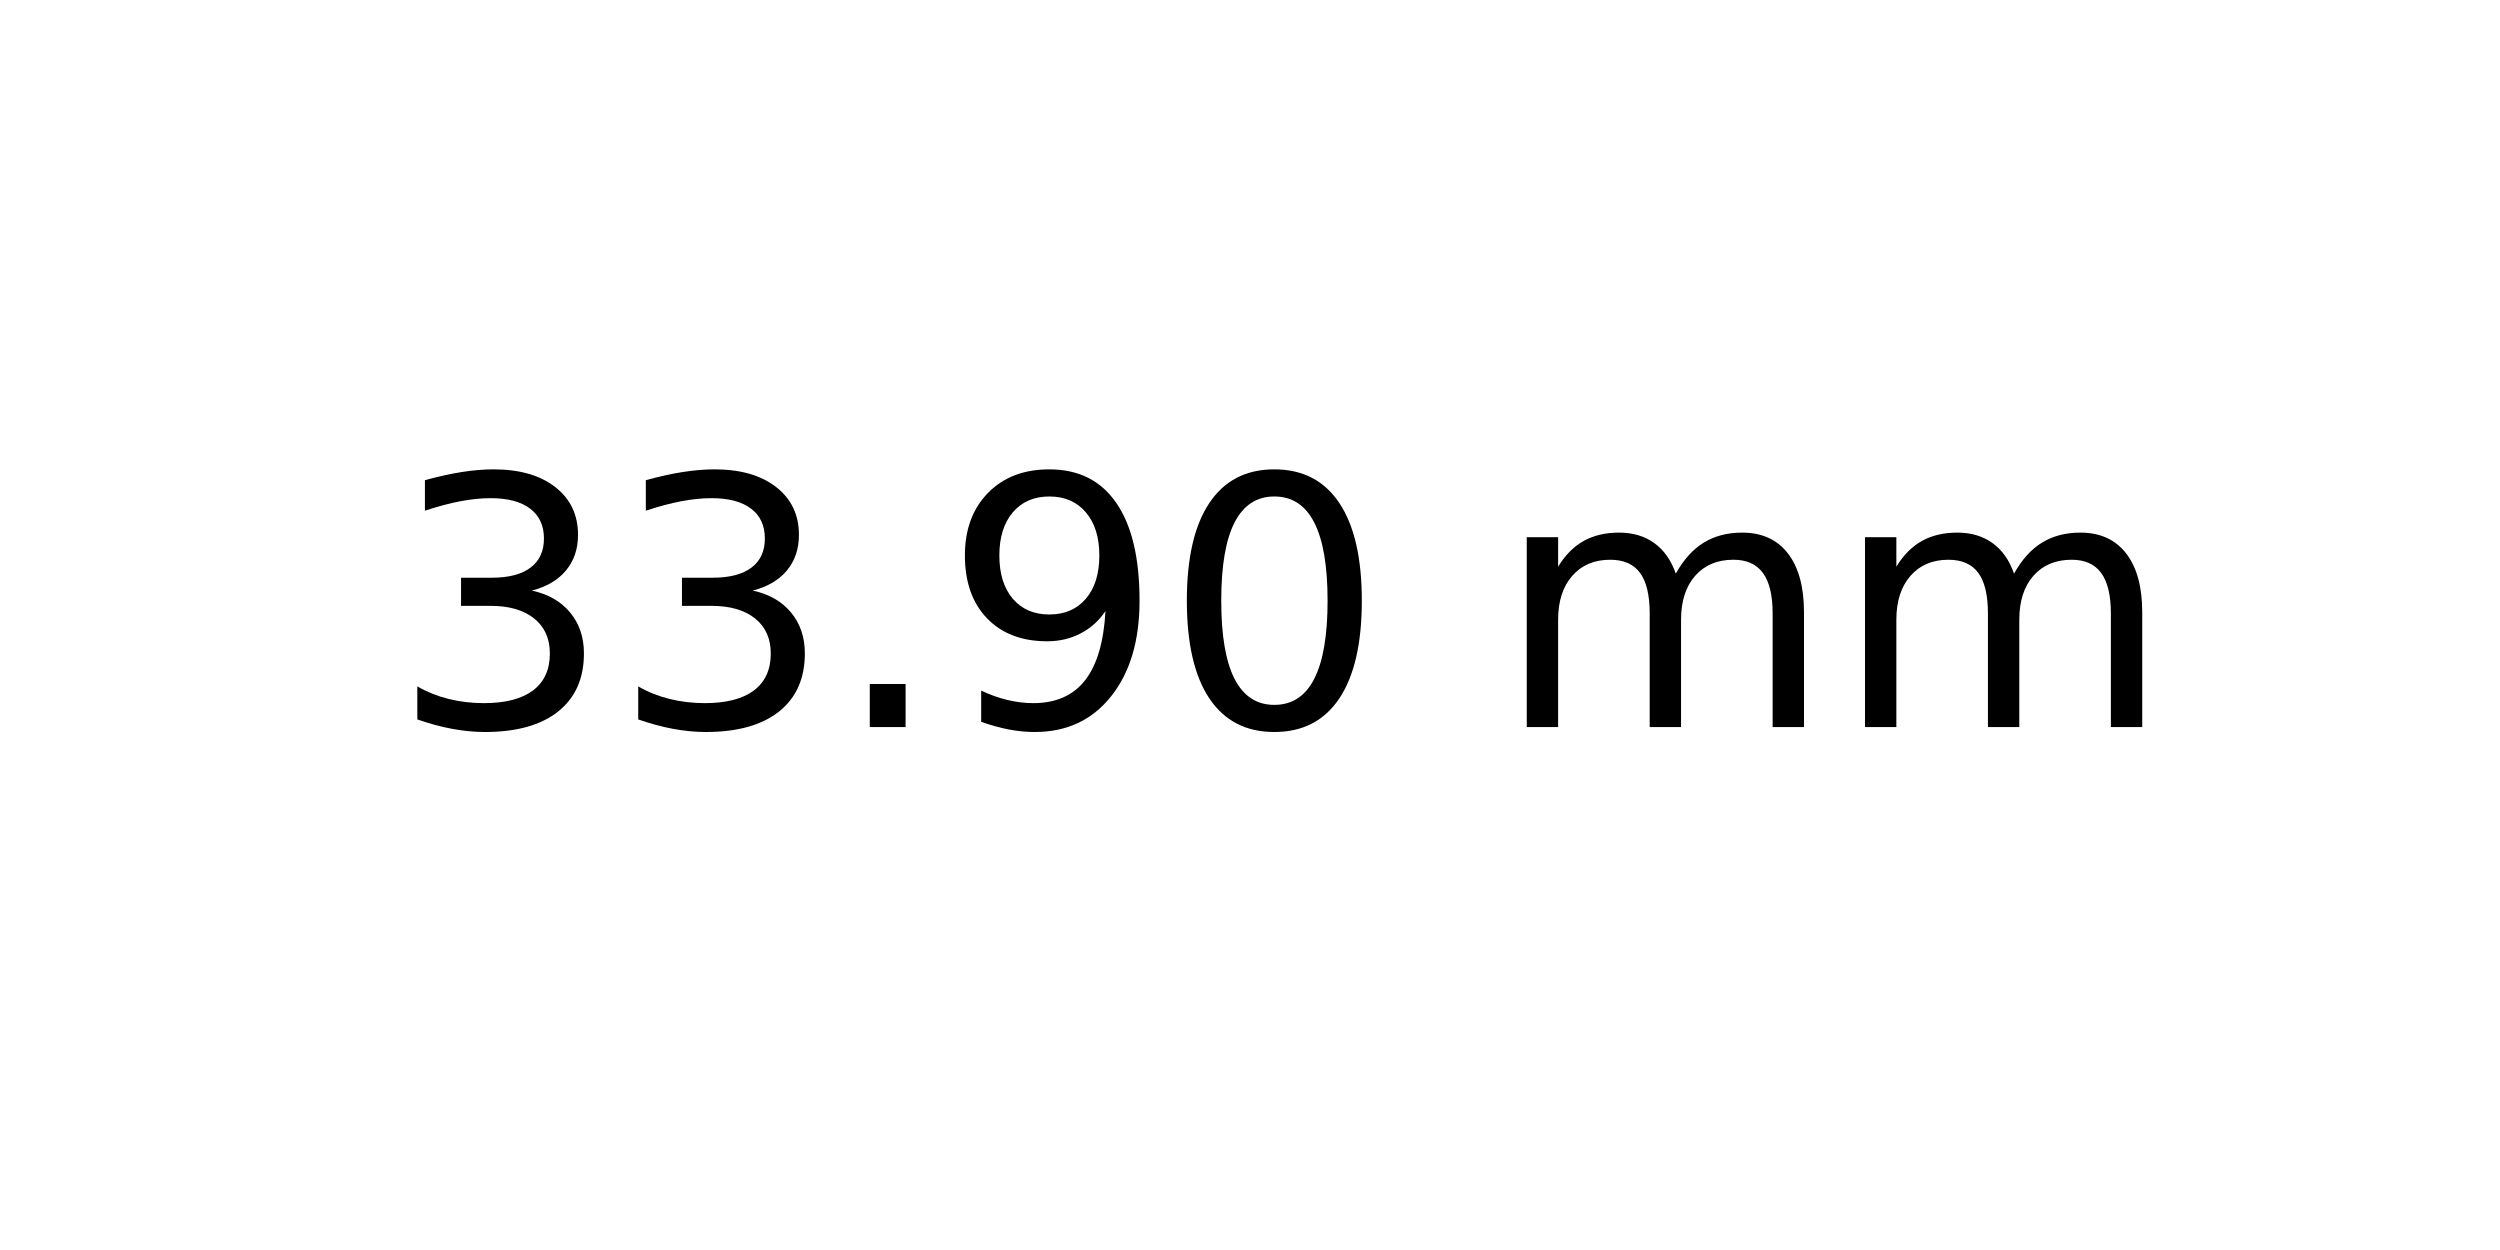
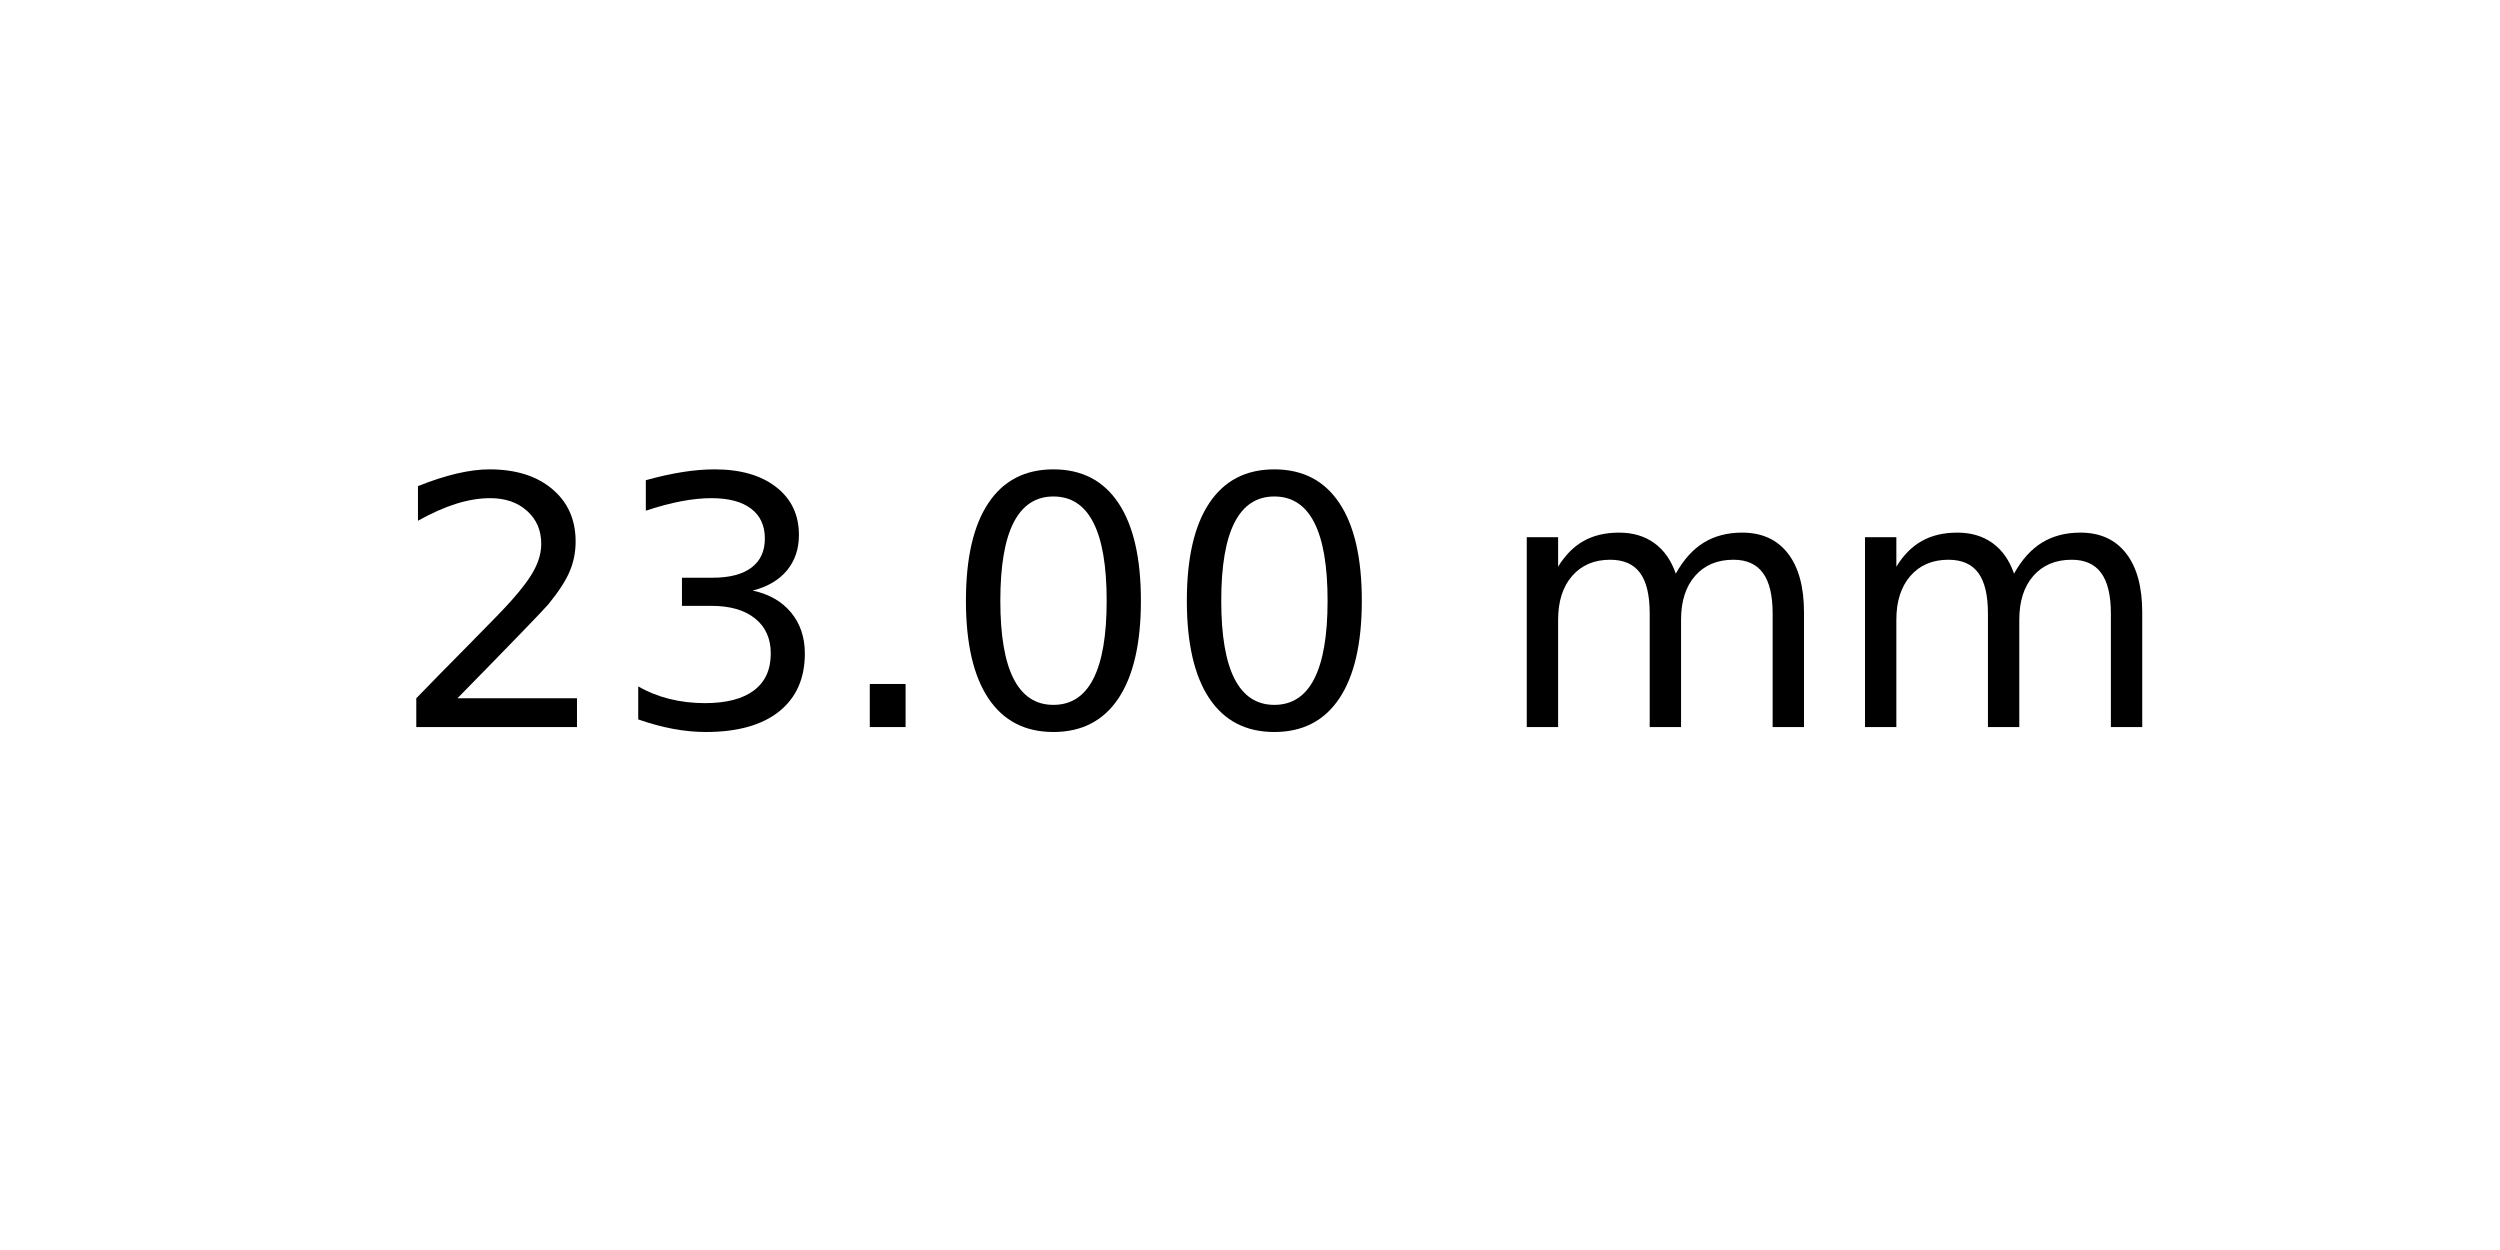
<svg xmlns="http://www.w3.org/2000/svg" xmlns:xlink="http://www.w3.org/1999/xlink" width="72pt" height="36pt" viewBox="0 0 72 36" version="1.1">
  <defs>
    <style type="text/css">*{stroke-linejoin: round; stroke-linecap: butt}</style>
  </defs>
  <g id="figure_1">
    <g id="axes_1">
      <g id="text_1">
        <g transform="translate(11.25625 20.93937) scale(0.1 -0.1)">
          <defs>
+             <path id="DejaVuSans-32" d="M 1228 531  L 3431 531  L 3431 0  L 469 0  L 469 531  Q 828 903 1448 1529  Q 2069 2156 2228 2338  Q 2531 2678 2651 2914  Q 2772 3150 2772 3378  Q 2772 3750 2511 3984  Q 2250 4219 1831 4219  Q 1534 4219 1204 4116  Q 875 4013 500 3803  L 500 4441  Q 881 4594 1212 4672  Q 1544 4750 1819 4750  Q 2544 4750 2975 4387  Q 3406 4025 3406 3419  Q 3406 3131 3298 2873  Q 3191 2616 2906 2266  Q 2828 2175 2409 1742  Q 1991 1309 1228 531  z " transform="scale(0.015625)" />
            <path id="DejaVuSans-33" d="M 2597 2516  Q 3050 2419 3304 2112  Q 3559 1806 3559 1356  Q 3559 666 3084 287  Q 2609 -91 1734 -91  Q 1441 -91 1130 -33  Q 819 25 488 141  L 488 750  Q 750 597 1062 519  Q 1375 441 1716 441  Q 2309 441 2620 675  Q 2931 909 2931 1356  Q 2931 1769 2642 2001  Q 2353 2234 1838 2234  L 1294 2234  L 1294 2753  L 1863 2753  Q 2328 2753 2575 2939  Q 2822 3125 2822 3475  Q 2822 3834 2567 4026  Q 2313 4219 1838 4219  Q 1578 4219 1281 4162  Q 984 4106 628 3988  L 628 4550  Q 988 4650 1302 4700  Q 1616 4750 1894 4750  Q 2613 4750 3031 4423  Q 3450 4097 3450 3541  Q 3450 3153 3228 2886  Q 3006 2619 2597 2516  z " transform="scale(0.015625)" />
            <path id="DejaVuSans-2e" d="M 684 794  L 1344 794  L 1344 0  L 684 0  L 684 794  z " transform="scale(0.015625)" />
-             <path id="DejaVuSans-39" d="M 703 97  L 703 672  Q 941 559 1184 500  Q 1428 441 1663 441  Q 2288 441 2617 861  Q 2947 1281 2994 2138  Q 2813 1869 2534 1725  Q 2256 1581 1919 1581  Q 1219 1581 811 2004  Q 403 2428 403 3163  Q 403 3881 828 4315  Q 1253 4750 1959 4750  Q 2769 4750 3195 4129  Q 3622 3509 3622 2328  Q 3622 1225 3098 567  Q 2575 -91 1691 -91  Q 1453 -91 1209 -44  Q 966 3 703 97  z M 1959 2075  Q 2384 2075 2632 2365  Q 2881 2656 2881 3163  Q 2881 3666 2632 3958  Q 2384 4250 1959 4250  Q 1534 4250 1286 3958  Q 1038 3666 1038 3163  Q 1038 2656 1286 2365  Q 1534 2075 1959 2075  z " transform="scale(0.015625)" />
            <path id="DejaVuSans-30" d="M 2034 4250  Q 1547 4250 1301 3770  Q 1056 3291 1056 2328  Q 1056 1369 1301 889  Q 1547 409 2034 409  Q 2525 409 2770 889  Q 3016 1369 3016 2328  Q 3016 3291 2770 3770  Q 2525 4250 2034 4250  z M 2034 4750  Q 2819 4750 3233 4129  Q 3647 3509 3647 2328  Q 3647 1150 3233 529  Q 2819 -91 2034 -91  Q 1250 -91 836 529  Q 422 1150 422 2328  Q 422 3509 836 4129  Q 1250 4750 2034 4750  z " transform="scale(0.015625)" />
            <path id="DejaVuSans-20" transform="scale(0.015625)" />
            <path id="DejaVuSans-6d" d="M 3328 2828  Q 3544 3216 3844 3400  Q 4144 3584 4550 3584  Q 5097 3584 5394 3201  Q 5691 2819 5691 2113  L 5691 0  L 5113 0  L 5113 2094  Q 5113 2597 4934 2840  Q 4756 3084 4391 3084  Q 3944 3084 3684 2787  Q 3425 2491 3425 1978  L 3425 0  L 2847 0  L 2847 2094  Q 2847 2600 2669 2842  Q 2491 3084 2119 3084  Q 1678 3084 1418 2786  Q 1159 2488 1159 1978  L 1159 0  L 581 0  L 581 3500  L 1159 3500  L 1159 2956  Q 1356 3278 1631 3431  Q 1906 3584 2284 3584  Q 2666 3584 2933 3390  Q 3200 3197 3328 2828  z " transform="scale(0.015625)" />
          </defs>
-           <use xlink:href="#DejaVuSans-33" />
+           <use xlink:href="#DejaVuSans-32" />
          <use xlink:href="#DejaVuSans-33" x="63.623" />
          <use xlink:href="#DejaVuSans-2e" x="127.246" />
-           <use xlink:href="#DejaVuSans-39" x="159.033" />
+           <use xlink:href="#DejaVuSans-30" x="159.033" />
          <use xlink:href="#DejaVuSans-30" x="222.656" />
          <use xlink:href="#DejaVuSans-20" x="286.279" />
          <use xlink:href="#DejaVuSans-6d" x="318.066" />
          <use xlink:href="#DejaVuSans-6d" x="415.479" />
        </g>
      </g>
    </g>
  </g>
</svg>
